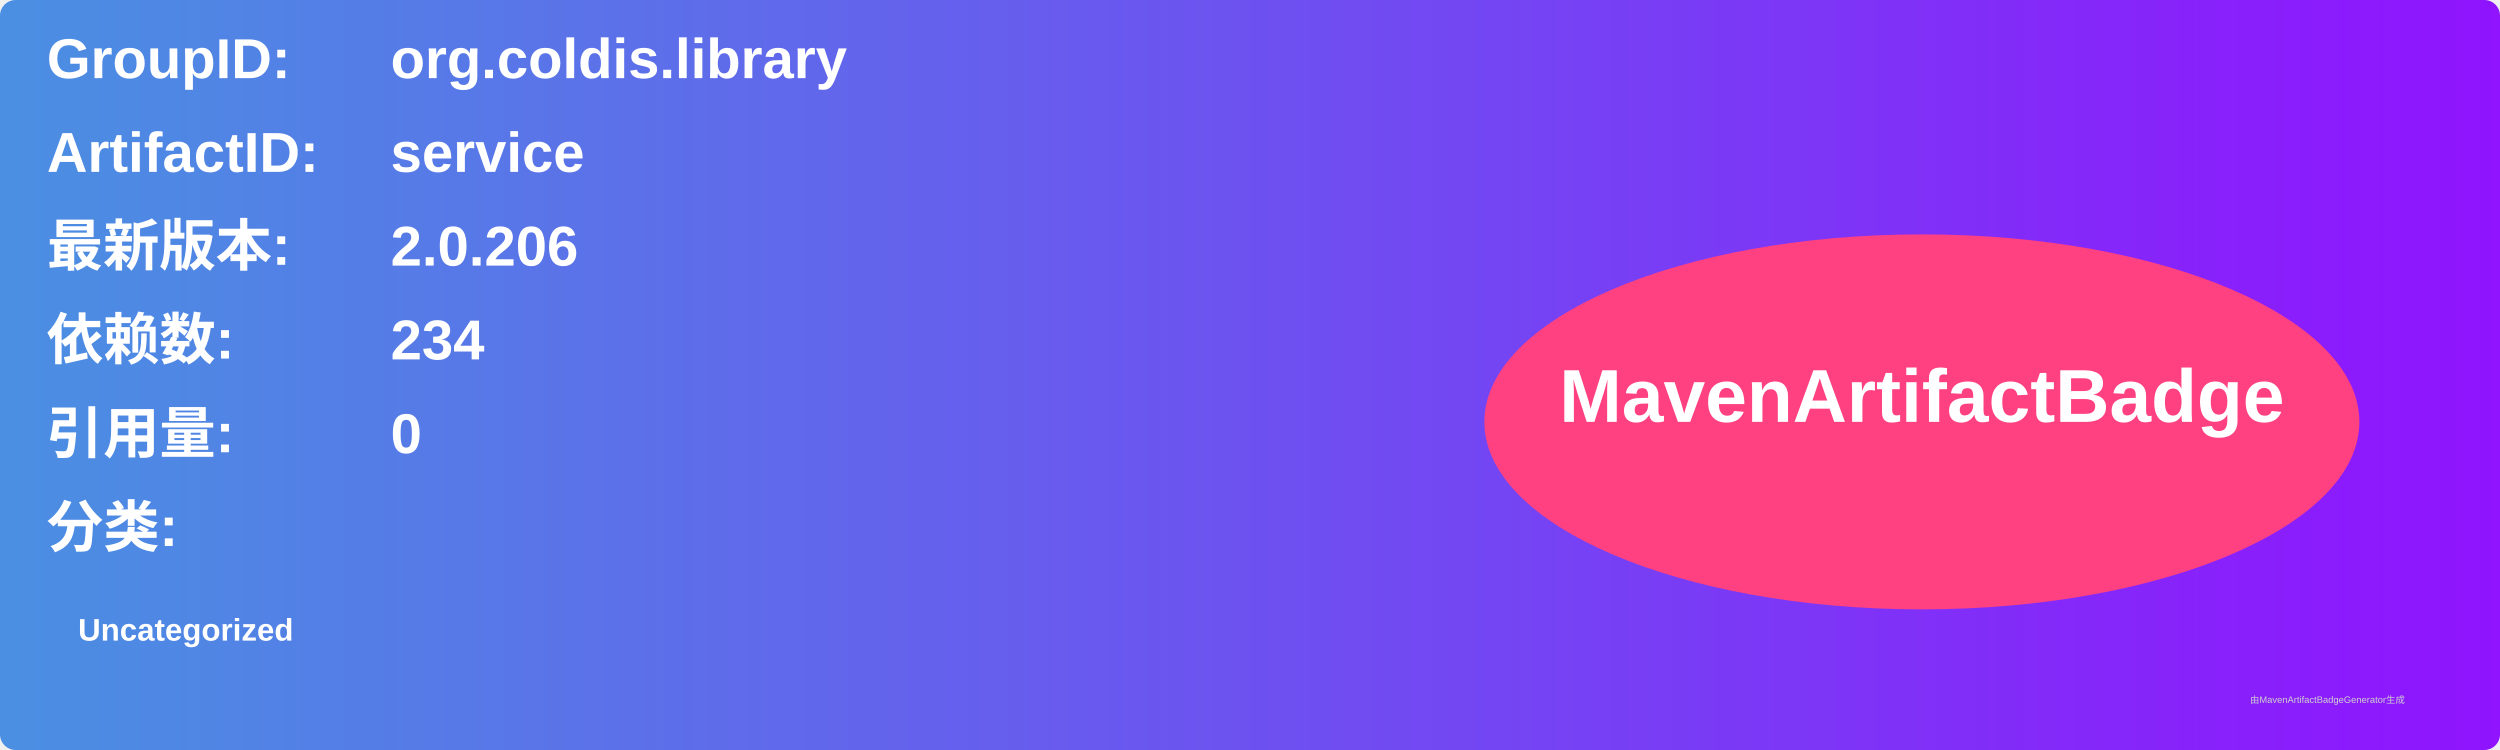
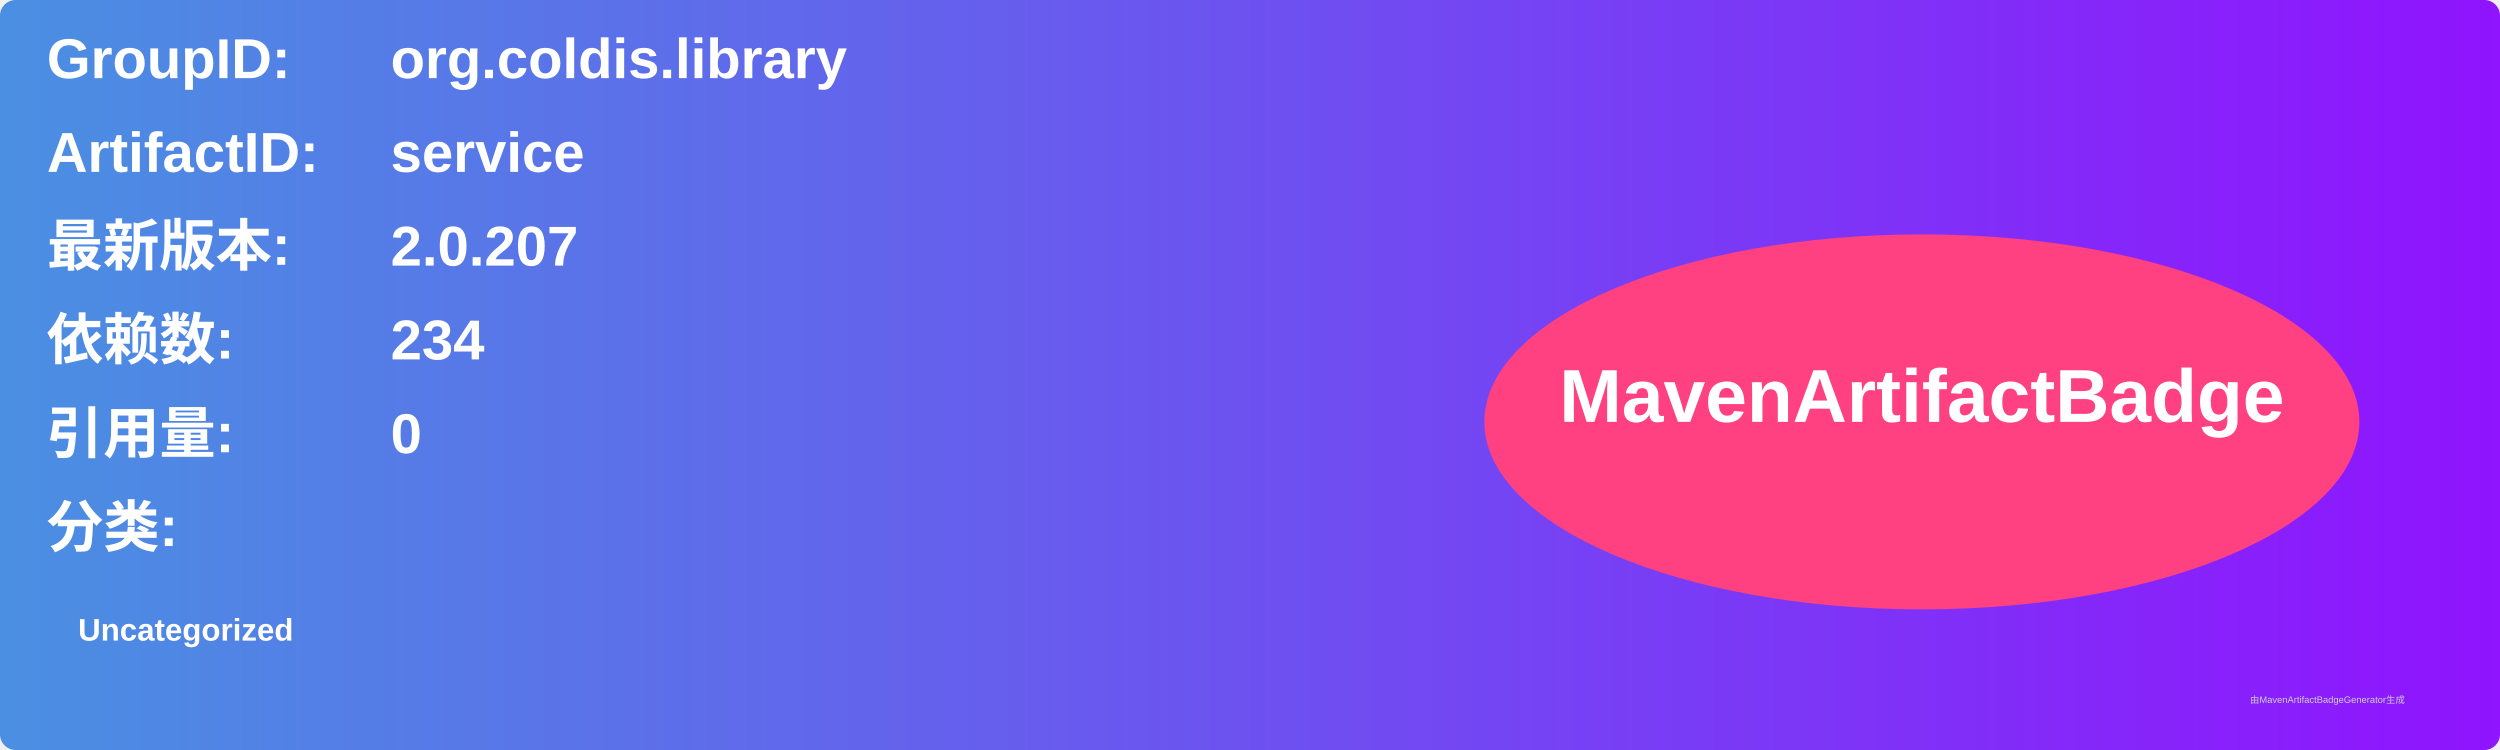
<svg xmlns="http://www.w3.org/2000/svg" width="800" height="240" viewBox="0 0 800 240">
  <linearGradient id="grad" x1="0%" y1="0%" x2="100%" y2="0%">
    <stop offset="0%" stop-color="#4a90e2" />
    <stop offset="100%" stop-color="#9013fe" />
  </linearGradient>
  <rect width="100%" height="100%" rx="5" ry="5" fill="url(#grad)" />
  <g transform="translate(15, 15)">
    <text x="0" y="10" font-family="Arial" font-size="18" fill="white" font-weight="bold" width="260">GroupID:</text>
    <text x="110" y="10" font-family="Arial" font-size="18" fill="white" font-weight="bold" width="460">org.coldis.library</text>
    <text x="0" y="40" font-family="Arial" font-size="18" fill="white" font-weight="bold" width="260">ArtifactID:</text>
    <text x="110" y="40" font-family="Arial" font-size="18" fill="white" font-weight="bold" width="460">service</text>
    <text x="0" y="70" font-family="Arial" font-size="18" fill="white" font-weight="bold">最新版本:</text>
    <text x="110" y="70" font-family="Arial" font-size="18" fill="white" font-weight="bold">
-       <tspan font-weight="bold">2.0.206</tspan>
+       <tspan font-weight="bold">2.0.207</tspan>
    </text>
    <text x="0" y="100" font-family="Arial" font-size="18" fill="white" font-weight="bold">依赖数: </text>
    <text x="110" y="100" font-family="Arial" font-size="18" fill="white">
      <tspan font-weight="bold">234</tspan>
    </text>
    <text x="0" y="130" font-family="Arial" font-size="18" fill="white" font-weight="bold">引用量: </text>
    <text x="110" y="130" font-family="Arial" font-size="18" fill="white">
      <tspan font-weight="bold">0</tspan>
    </text>
    <text x="0" y="160" font-family="Arial" font-size="18" fill="white" font-weight="bold">分类:</text>
    <text x="10" y="190" font-family="Arial" font-size="10" fill="white">
      <tspan font-weight="bold">Uncategorized</tspan>
    </text>
    <ellipse cx="600" cy="120" rx="140" ry="60" fill="#ff4081" />
    <text x="600" y="120" text-anchor="middle" font-family="Arial" font-size="24" fill="white" font-weight="bold">MavenArtifactBadge</text>
  </g>
  <text x="720" y="225" font-family="Arial" font-size="3" fill="#d0d0d0">由MavenArtifactBadgeGenerator生成</text>
</svg>
